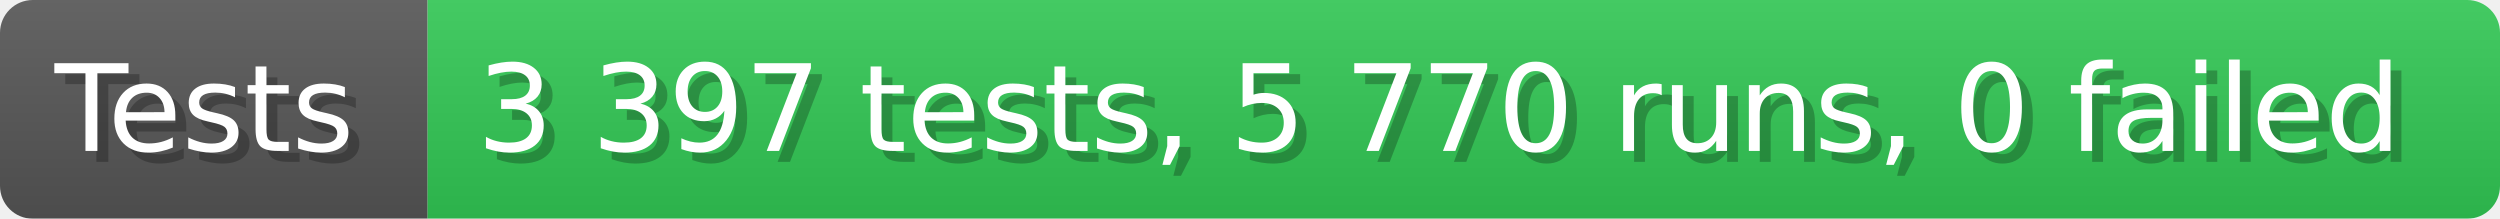
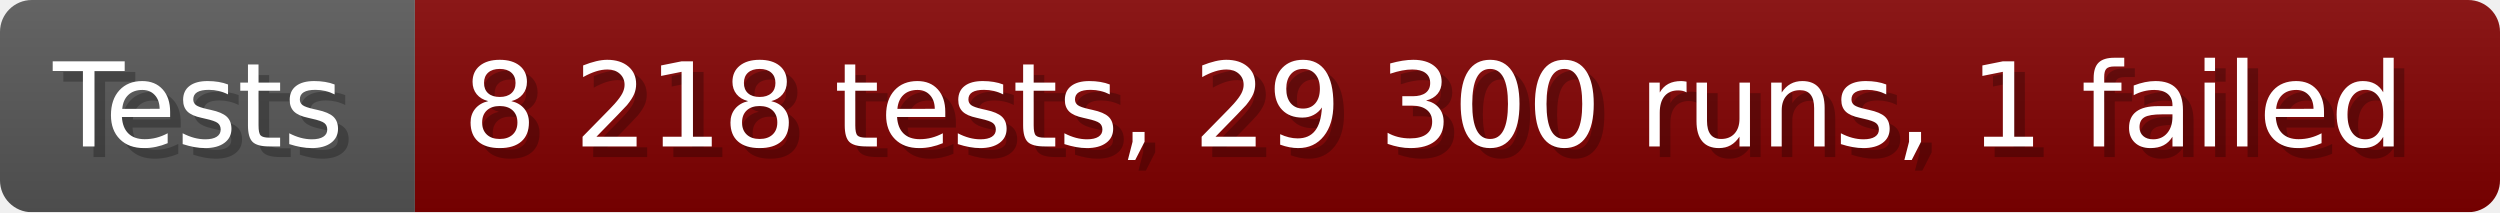
- <svg xmlns="http://www.w3.org/2000/svg" width="228.6" height="20" viewBox="0 0 2286 200" role="img" aria-label="Tests: 3 397 tests, 5 770 runs, 0 failed">
+ <svg xmlns="http://www.w3.org/2000/svg" width="235.6" height="20" viewBox="0 0 2356 200" role="img" aria-label="Tests: 8 218 tests, 29 300 runs, 1 failed">
  <linearGradient id="a" x2="0" y2="100%">
    <stop offset="0" stop-opacity=".1" stop-color="#EEE" />
    <stop offset="1" stop-opacity=".1" />
  </linearGradient>
  <mask id="m">
-     <rect width="2286" height="200" rx="30" fill="#FFF" />
+     <rect width="2356" height="200" rx="30" fill="#FFF" />
  </mask>
  <g mask="url(#m)">
    <rect width="391" height="200" fill="#555" />
-     <rect width="1895" height="200" fill="#31c653" x="391" />
-     <rect width="2286" height="200" fill="url(#a)" />
+     <rect width="1965" height="200" fill="#800000" x="391" />
+     <rect width="2356" height="200" fill="url(#a)" />
  </g>
  <g aria-hidden="true" fill="#fff" text-anchor="start" font-family="Verdana,DejaVu Sans,sans-serif" font-size="110">
    <text x="60" y="148" textLength="291" fill="#000" opacity="0.25">Tests</text>
    <text x="50" y="138" textLength="291">Tests</text>
-     <text x="446" y="148" textLength="1795" fill="#000" opacity="0.25">3 397 tests, 5 770 runs, 0 failed</text>
-     <text x="436" y="138" textLength="1795">3 397 tests, 5 770 runs, 0 failed</text>
+     <text x="446" y="148" textLength="1865" fill="#000" opacity="0.25">8 218 tests, 29 300 runs, 1 failed</text>
+     <text x="436" y="138" textLength="1865">8 218 tests, 29 300 runs, 1 failed</text>
  </g>
</svg>
